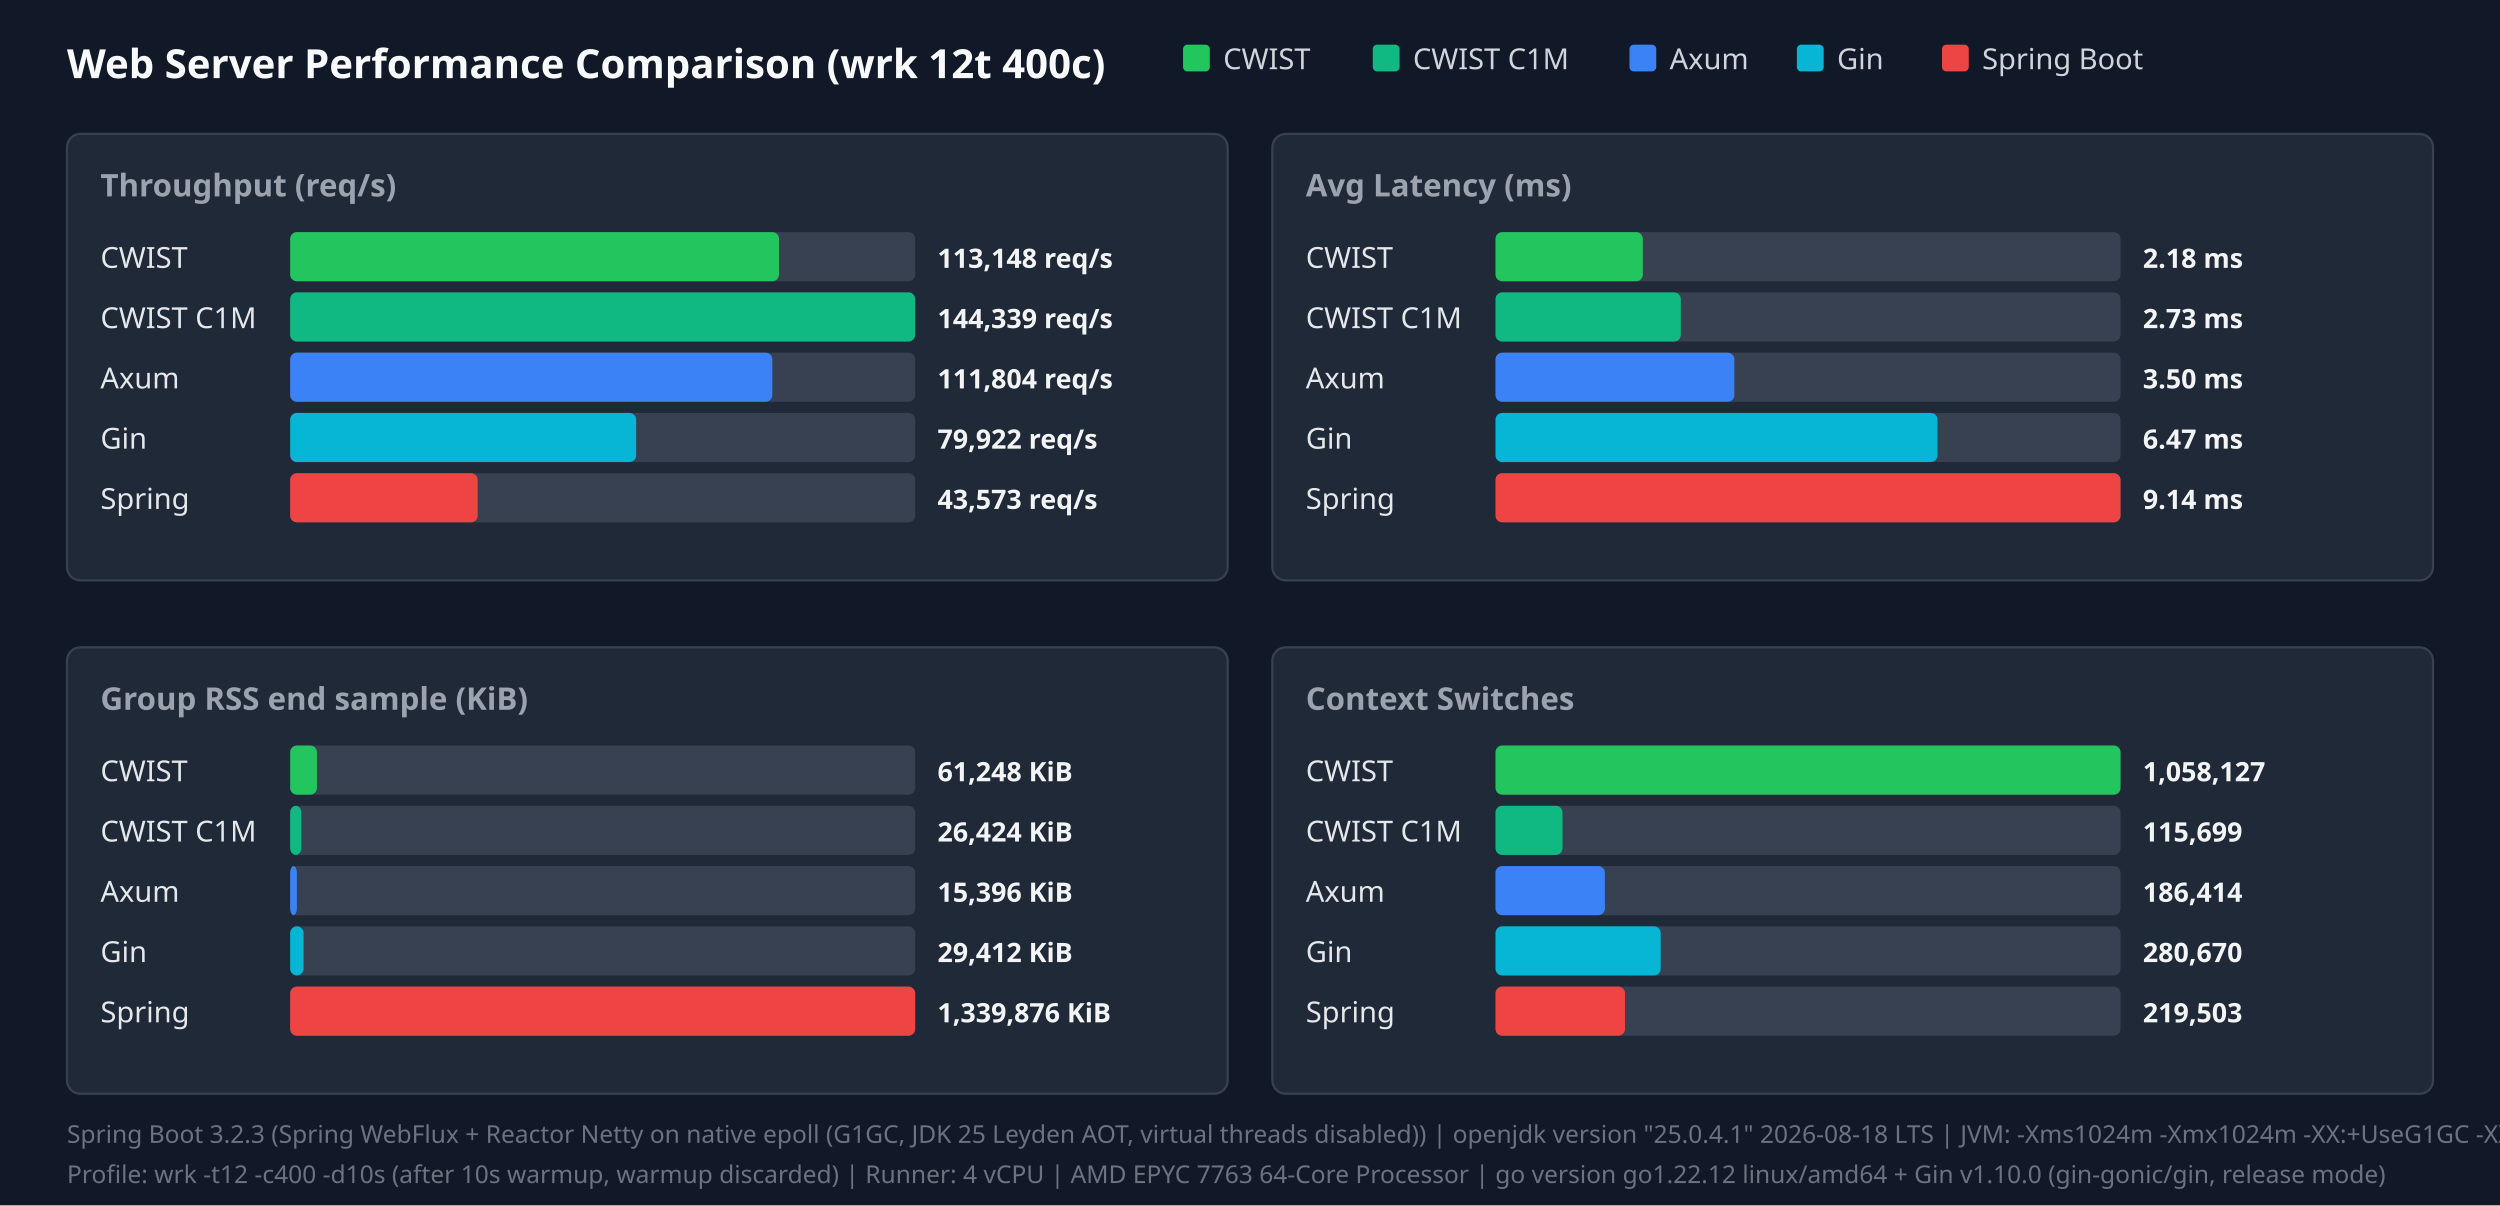
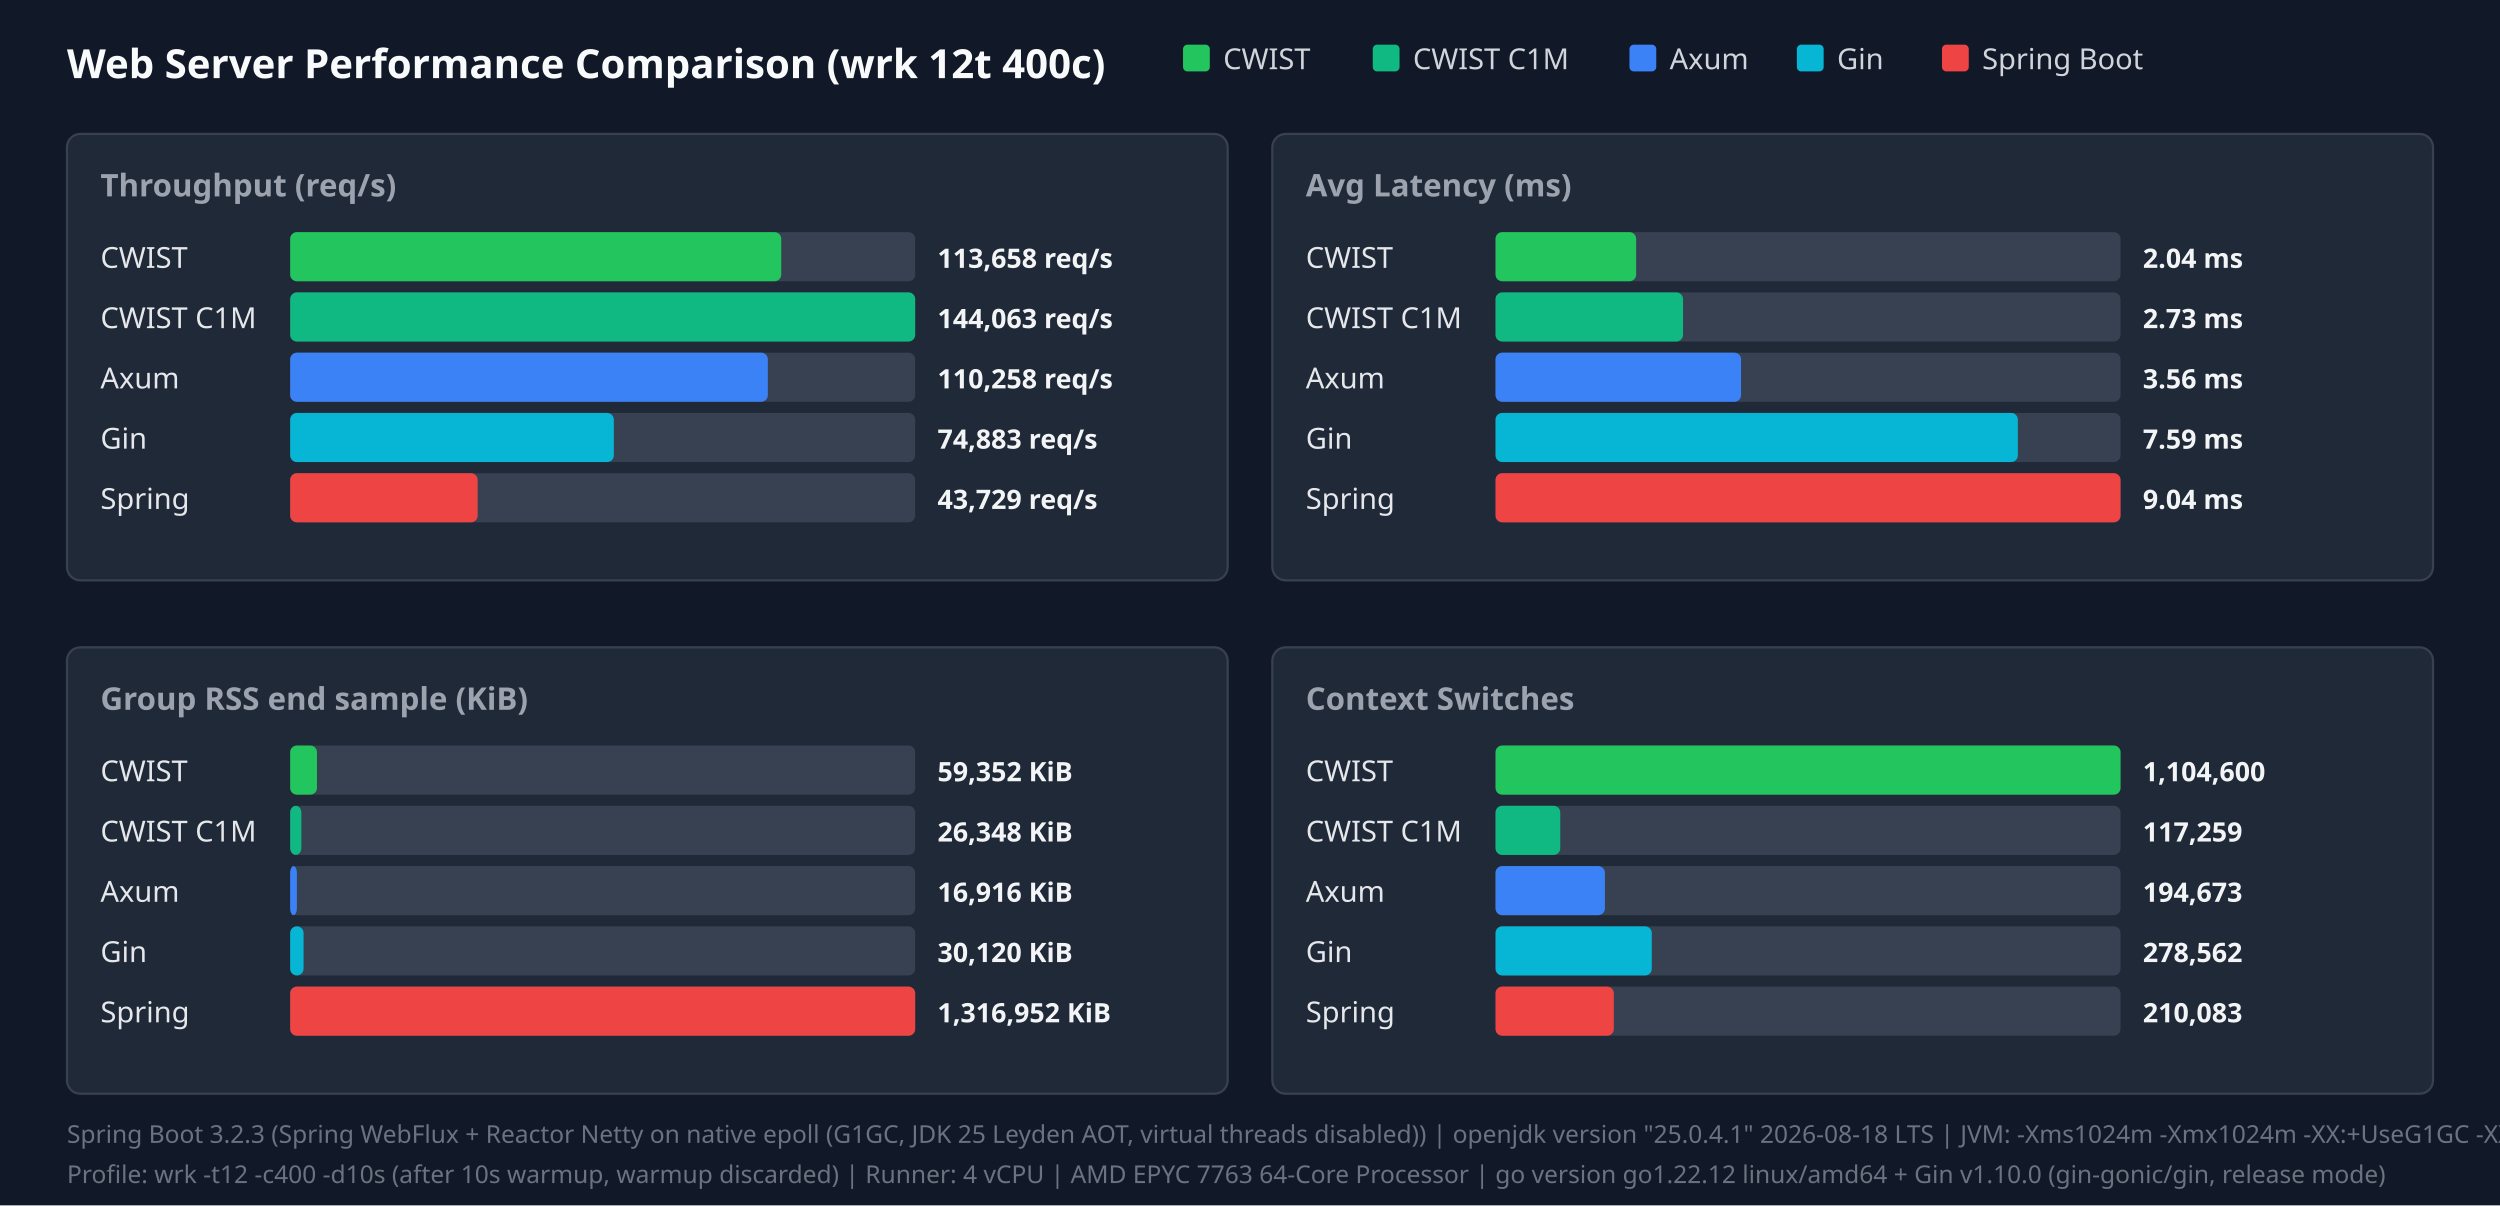
<svg xmlns="http://www.w3.org/2000/svg" width="1120" height="540" viewBox="0 0 1120 540">
  <style>.title{font:18px sans-serif;font-weight:bold;fill:#f9fafb}.panel-title{font:14px sans-serif;font-weight:600;fill:#9ca3af}.legend{font:13px sans-serif;fill:#d1d5db}.bar-label{font:13px sans-serif;font-weight:500;fill:#e5e7eb}.bar-val{font:12px sans-serif;font-weight:bold;fill:#f3f4f6}.footer{font:11px sans-serif;fill:#6b7280}</style>
  <rect width="100%" height="100%" fill="#111827" />
  <text x="30" y="35" class="title">Web Server Performance Comparison (wrk 12t 400c)</text>
  <rect x="530" y="20" width="12" height="12" fill="#22c55e" rx="2" />
  <text x="548" y="31" class="legend">CWIST</text>
  <rect x="615" y="20" width="12" height="12" fill="#10b981" rx="2" />
  <text x="633" y="31" class="legend">CWIST C1M</text>
  <rect x="730" y="20" width="12" height="12" fill="#3b82f6" rx="2" />
  <text x="748" y="31" class="legend">Axum</text>
  <rect x="805" y="20" width="12" height="12" fill="#06b6d4" rx="2" />
  <text x="823" y="31" class="legend">Gin</text>
  <rect x="870" y="20" width="12" height="12" fill="#ef4444" rx="2" />
  <text x="888" y="31" class="legend">Spring Boot</text>
  <rect x="30" y="60" width="520" height="200" fill="#1f2937" rx="6" stroke="#374151" />
  <text x="45" y="88" class="panel-title">Throughput (req/s)</text>
  <text x="45" y="120" class="bar-label">CWIST</text>
  <rect x="130" y="104" width="280" height="22" fill="#374151" rx="3" />
-   <rect x="130" y="104" width="219" height="22" fill="#22c55e" rx="3" />
-   <text x="420" y="120" class="bar-val">113,148 req/s</text>
+   <rect x="130" y="104" width="220" height="22" fill="#22c55e" rx="3" />
+   <text x="420" y="120" class="bar-val">113,658 req/s</text>
  <text x="45" y="147" class="bar-label">CWIST C1M</text>
  <rect x="130" y="131" width="280" height="22" fill="#374151" rx="3" />
  <rect x="130" y="131" width="280" height="22" fill="#10b981" rx="3" />
-   <text x="420" y="147" class="bar-val">144,339 req/s</text>
+   <text x="420" y="147" class="bar-val">144,063 req/s</text>
  <text x="45" y="174" class="bar-label">Axum</text>
  <rect x="130" y="158" width="280" height="22" fill="#374151" rx="3" />
-   <rect x="130" y="158" width="216" height="22" fill="#3b82f6" rx="3" />
-   <text x="420" y="174" class="bar-val">111,804 req/s</text>
+   <rect x="130" y="158" width="214" height="22" fill="#3b82f6" rx="3" />
+   <text x="420" y="174" class="bar-val">110,258 req/s</text>
  <text x="45" y="201" class="bar-label">Gin</text>
  <rect x="130" y="185" width="280" height="22" fill="#374151" rx="3" />
-   <rect x="130" y="185" width="155" height="22" fill="#06b6d4" rx="3" />
-   <text x="420" y="201" class="bar-val">79,922 req/s</text>
+   <rect x="130" y="185" width="145" height="22" fill="#06b6d4" rx="3" />
+   <text x="420" y="201" class="bar-val">74,883 req/s</text>
  <text x="45" y="228" class="bar-label">Spring</text>
  <rect x="130" y="212" width="280" height="22" fill="#374151" rx="3" />
  <rect x="130" y="212" width="84" height="22" fill="#ef4444" rx="3" />
-   <text x="420" y="228" class="bar-val">43,573 req/s</text>
+   <text x="420" y="228" class="bar-val">43,729 req/s</text>
  <rect x="570" y="60" width="520" height="200" fill="#1f2937" rx="6" stroke="#374151" />
  <text x="585" y="88" class="panel-title">Avg Latency (ms)</text>
  <text x="585" y="120" class="bar-label">CWIST</text>
  <rect x="670" y="104" width="280" height="22" fill="#374151" rx="3" />
-   <rect x="670" y="104" width="66" height="22" fill="#22c55e" rx="3" />
-   <text x="960" y="120" class="bar-val">2.18 ms</text>
+   <rect x="670" y="104" width="63" height="22" fill="#22c55e" rx="3" />
+   <text x="960" y="120" class="bar-val">2.04 ms</text>
  <text x="585" y="147" class="bar-label">CWIST C1M</text>
  <rect x="670" y="131" width="280" height="22" fill="#374151" rx="3" />
-   <rect x="670" y="131" width="83" height="22" fill="#10b981" rx="3" />
+   <rect x="670" y="131" width="84" height="22" fill="#10b981" rx="3" />
  <text x="960" y="147" class="bar-val">2.73 ms</text>
  <text x="585" y="174" class="bar-label">Axum</text>
  <rect x="670" y="158" width="280" height="22" fill="#374151" rx="3" />
-   <rect x="670" y="158" width="107" height="22" fill="#3b82f6" rx="3" />
-   <text x="960" y="174" class="bar-val">3.50 ms</text>
+   <rect x="670" y="158" width="110" height="22" fill="#3b82f6" rx="3" />
+   <text x="960" y="174" class="bar-val">3.56 ms</text>
  <text x="585" y="201" class="bar-label">Gin</text>
  <rect x="670" y="185" width="280" height="22" fill="#374151" rx="3" />
-   <rect x="670" y="185" width="198" height="22" fill="#06b6d4" rx="3" />
-   <text x="960" y="201" class="bar-val">6.47 ms</text>
+   <rect x="670" y="185" width="234" height="22" fill="#06b6d4" rx="3" />
+   <text x="960" y="201" class="bar-val">7.59 ms</text>
  <text x="585" y="228" class="bar-label">Spring</text>
  <rect x="670" y="212" width="280" height="22" fill="#374151" rx="3" />
  <rect x="670" y="212" width="280" height="22" fill="#ef4444" rx="3" />
-   <text x="960" y="228" class="bar-val">9.14 ms</text>
+   <text x="960" y="228" class="bar-val">9.04 ms</text>
  <rect x="30" y="290" width="520" height="200" fill="#1f2937" rx="6" stroke="#374151" />
  <text x="45" y="318" class="panel-title">Group RSS end sample (KiB)</text>
  <text x="45" y="350" class="bar-label">CWIST</text>
  <rect x="130" y="334" width="280" height="22" fill="#374151" rx="3" />
  <rect x="130" y="334" width="12" height="22" fill="#22c55e" rx="3" />
-   <text x="420" y="350" class="bar-val">61,248 KiB</text>
+   <text x="420" y="350" class="bar-val">59,352 KiB</text>
  <text x="45" y="377" class="bar-label">CWIST C1M</text>
  <rect x="130" y="361" width="280" height="22" fill="#374151" rx="3" />
  <rect x="130" y="361" width="5" height="22" fill="#10b981" rx="3" />
-   <text x="420" y="377" class="bar-val">26,424 KiB</text>
+   <text x="420" y="377" class="bar-val">26,348 KiB</text>
  <text x="45" y="404" class="bar-label">Axum</text>
  <rect x="130" y="388" width="280" height="22" fill="#374151" rx="3" />
  <rect x="130" y="388" width="3" height="22" fill="#3b82f6" rx="3" />
-   <text x="420" y="404" class="bar-val">15,396 KiB</text>
+   <text x="420" y="404" class="bar-val">16,916 KiB</text>
  <text x="45" y="431" class="bar-label">Gin</text>
  <rect x="130" y="415" width="280" height="22" fill="#374151" rx="3" />
  <rect x="130" y="415" width="6" height="22" fill="#06b6d4" rx="3" />
-   <text x="420" y="431" class="bar-val">29,412 KiB</text>
+   <text x="420" y="431" class="bar-val">30,120 KiB</text>
  <text x="45" y="458" class="bar-label">Spring</text>
  <rect x="130" y="442" width="280" height="22" fill="#374151" rx="3" />
  <rect x="130" y="442" width="280" height="22" fill="#ef4444" rx="3" />
-   <text x="420" y="458" class="bar-val">1,339,876 KiB</text>
+   <text x="420" y="458" class="bar-val">1,316,952 KiB</text>
  <rect x="570" y="290" width="520" height="200" fill="#1f2937" rx="6" stroke="#374151" />
  <text x="585" y="318" class="panel-title">Context Switches</text>
  <text x="585" y="350" class="bar-label">CWIST</text>
  <rect x="670" y="334" width="280" height="22" fill="#374151" rx="3" />
  <rect x="670" y="334" width="280" height="22" fill="#22c55e" rx="3" />
-   <text x="960" y="350" class="bar-val">1,058,127</text>
+   <text x="960" y="350" class="bar-val">1,104,600</text>
  <text x="585" y="377" class="bar-label">CWIST C1M</text>
  <rect x="670" y="361" width="280" height="22" fill="#374151" rx="3" />
-   <rect x="670" y="361" width="30" height="22" fill="#10b981" rx="3" />
-   <text x="960" y="377" class="bar-val">115,699</text>
+   <rect x="670" y="361" width="29" height="22" fill="#10b981" rx="3" />
+   <text x="960" y="377" class="bar-val">117,259</text>
  <text x="585" y="404" class="bar-label">Axum</text>
  <rect x="670" y="388" width="280" height="22" fill="#374151" rx="3" />
  <rect x="670" y="388" width="49" height="22" fill="#3b82f6" rx="3" />
-   <text x="960" y="404" class="bar-val">186,414</text>
+   <text x="960" y="404" class="bar-val">194,673</text>
  <text x="585" y="431" class="bar-label">Gin</text>
  <rect x="670" y="415" width="280" height="22" fill="#374151" rx="3" />
-   <rect x="670" y="415" width="74" height="22" fill="#06b6d4" rx="3" />
-   <text x="960" y="431" class="bar-val">280,670</text>
+   <rect x="670" y="415" width="70" height="22" fill="#06b6d4" rx="3" />
+   <text x="960" y="431" class="bar-val">278,562</text>
  <text x="585" y="458" class="bar-label">Spring</text>
  <rect x="670" y="442" width="280" height="22" fill="#374151" rx="3" />
-   <rect x="670" y="442" width="58" height="22" fill="#ef4444" rx="3" />
-   <text x="960" y="458" class="bar-val">219,503</text>
+   <rect x="670" y="442" width="53" height="22" fill="#ef4444" rx="3" />
+   <text x="960" y="458" class="bar-val">210,083</text>
  <text x="30" y="512" class="footer">Spring Boot 3.2.3 (Spring WebFlux + Reactor Netty on native epoll (G1GC, JDK 25 Leyden AOT, virtual threads disabled)) | openjdk version "25.0.4.1" 2026-08-18 LTS | JVM: -Xms1024m -Xmx1024m   -XX:+UseG1GC -XX:GCTimeRatio=99 -XX:G1HeapRegionSize=1m   -XX:+AlwaysPreTouch   -XX:CompileThreshold=1500 -XX:CICompilerCount=4   -Djava.security.egd=file:/dev/urandom   -Djava.net.preferIPv4Stack=true   -Dio.netty.allocator.type=pooled   -Dio.netty.leakDetection.level=disabled   -Dio.netty.buffer.checkBounds=false   -Dio.netty.buffer.checkAccessible=false   -Dreactor.netty.ioWorkerCount=4   -Xlog:gc*:file=/tmp/spring_gc.log:time,uptime,level,tags -XX:+AOTClassLinking -XX:AOTCache=/tmp/spring_bench/app.aot (JEP 483 + JEP 514 single-step AOT)</text>
  <text x="30" y="530" class="footer">Profile: wrk -t12 -c400 -d10s (after 10s warmup, warmup discarded) | Runner: 4 vCPU | AMD EPYC 7763 64-Core Processor | go version go1.22.12 linux/amd64 + Gin v1.10.0 (gin-gonic/gin, release mode)</text>
</svg>
